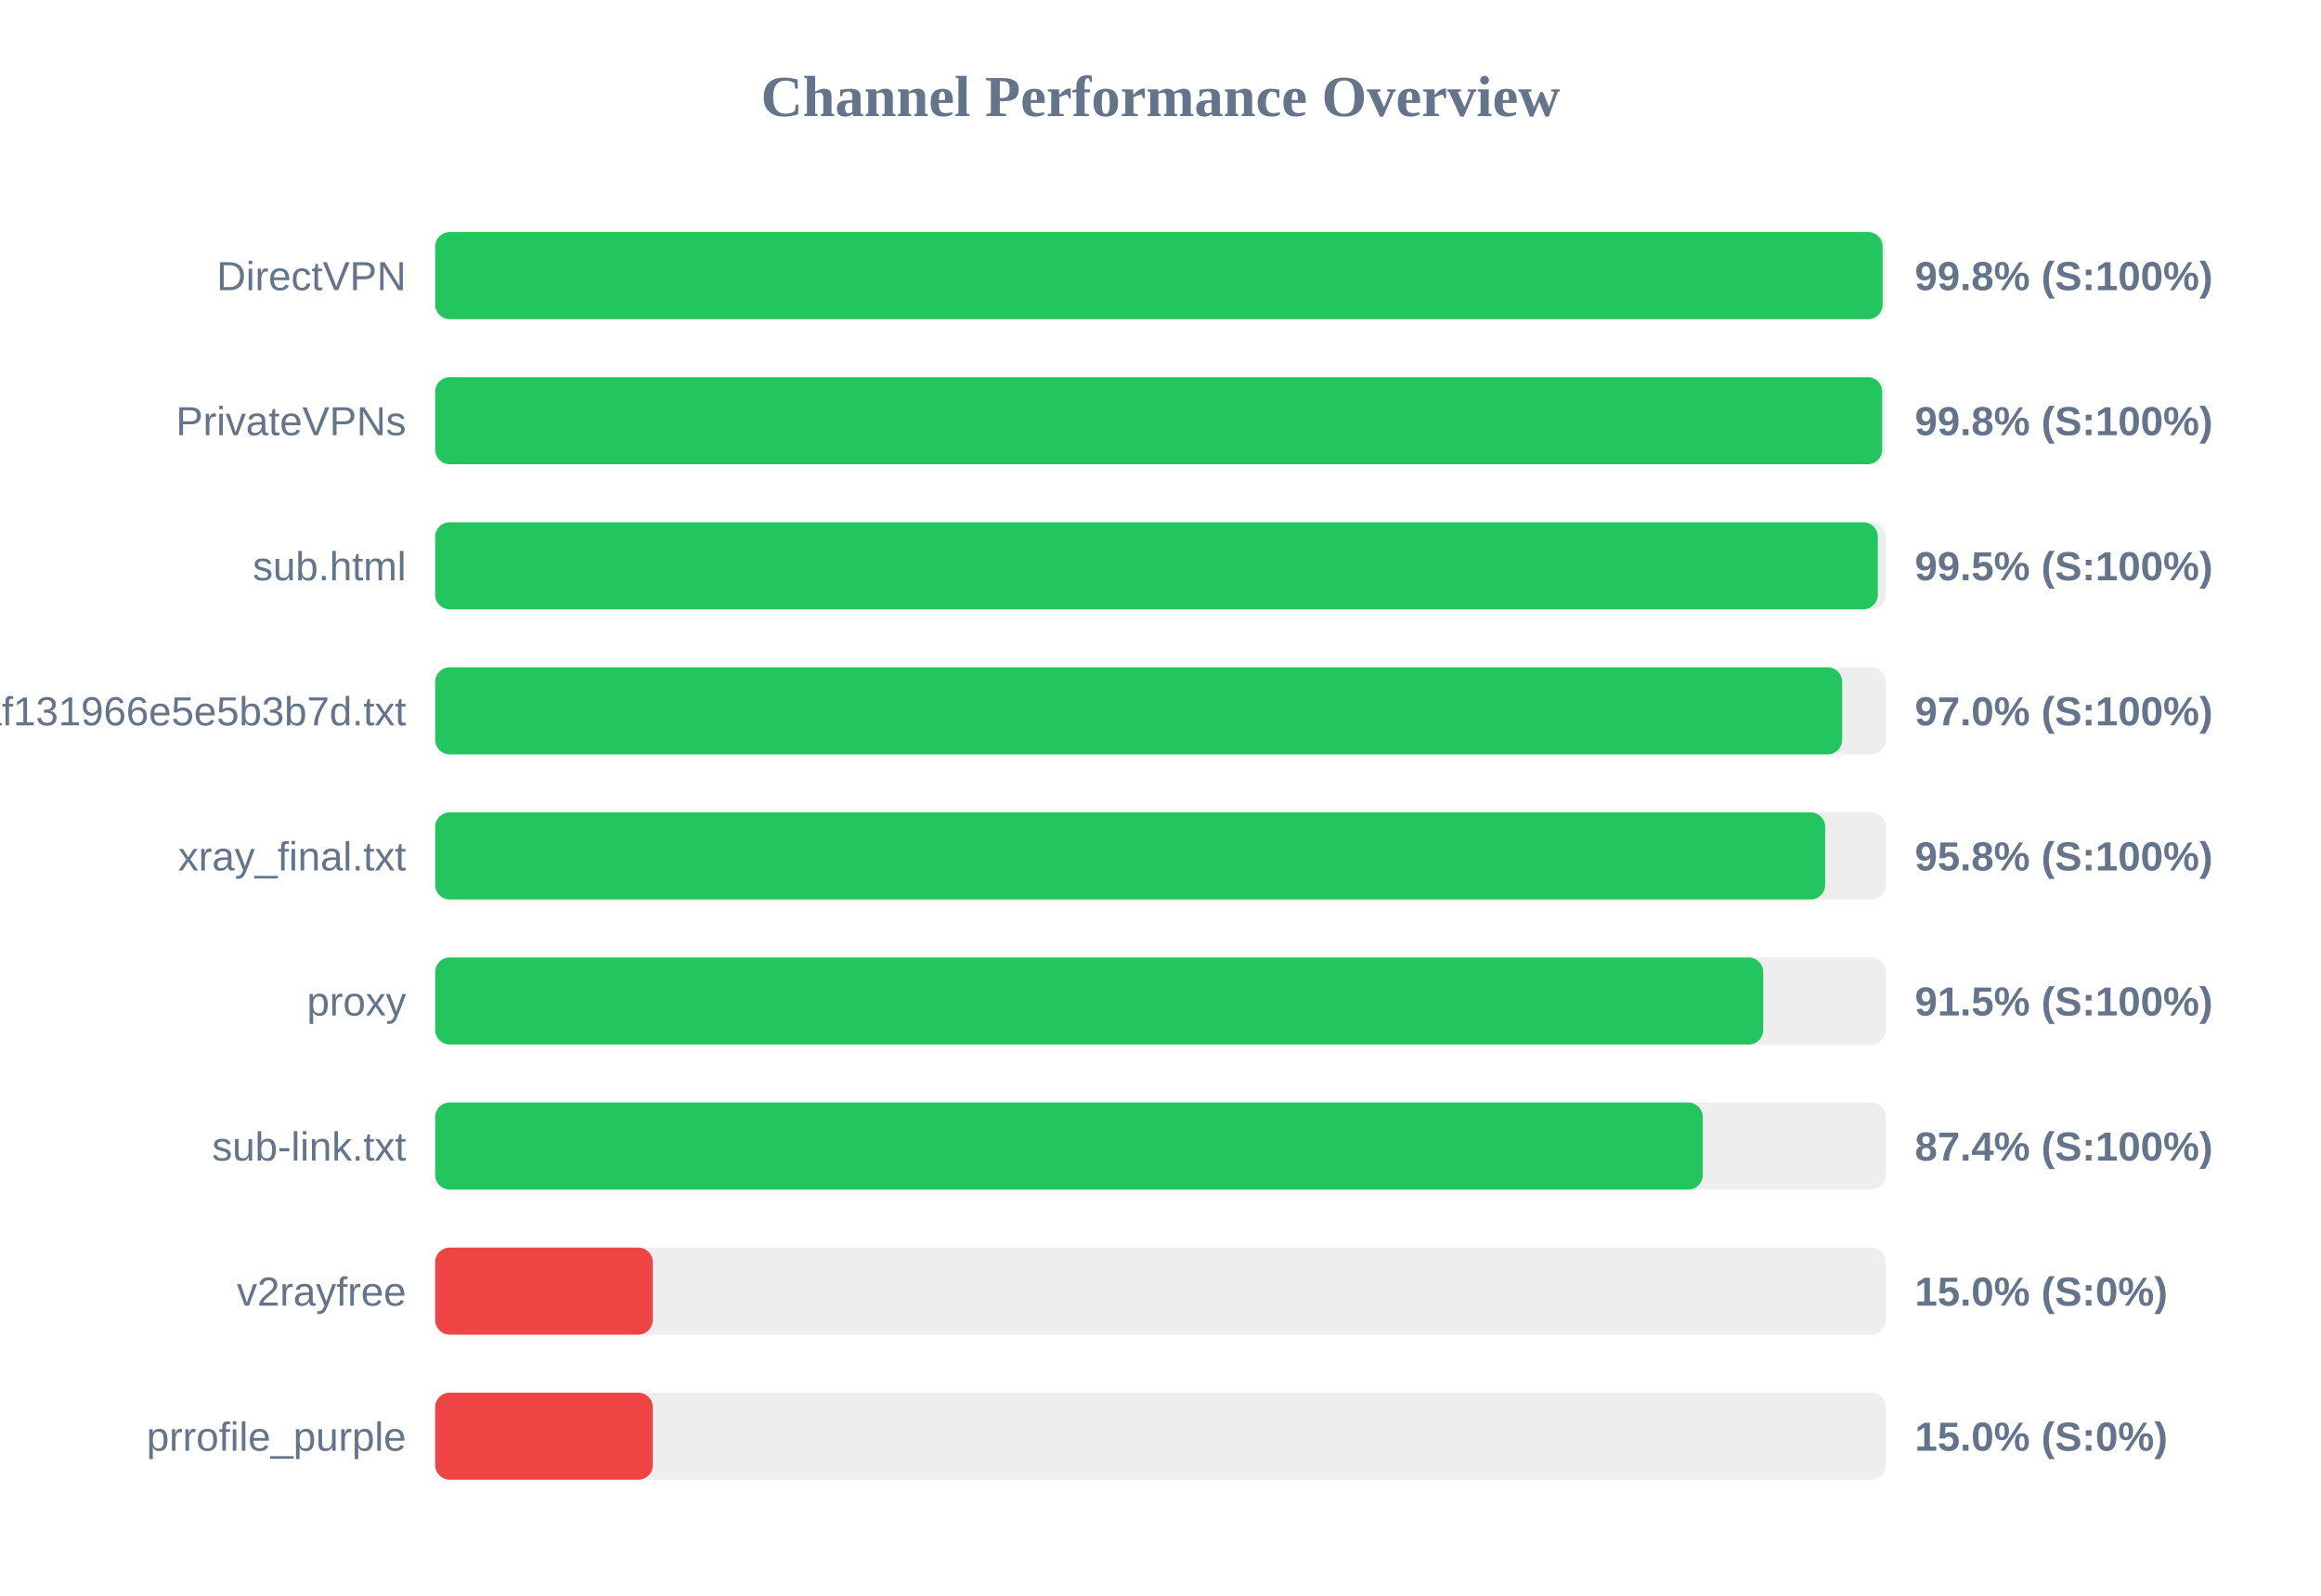
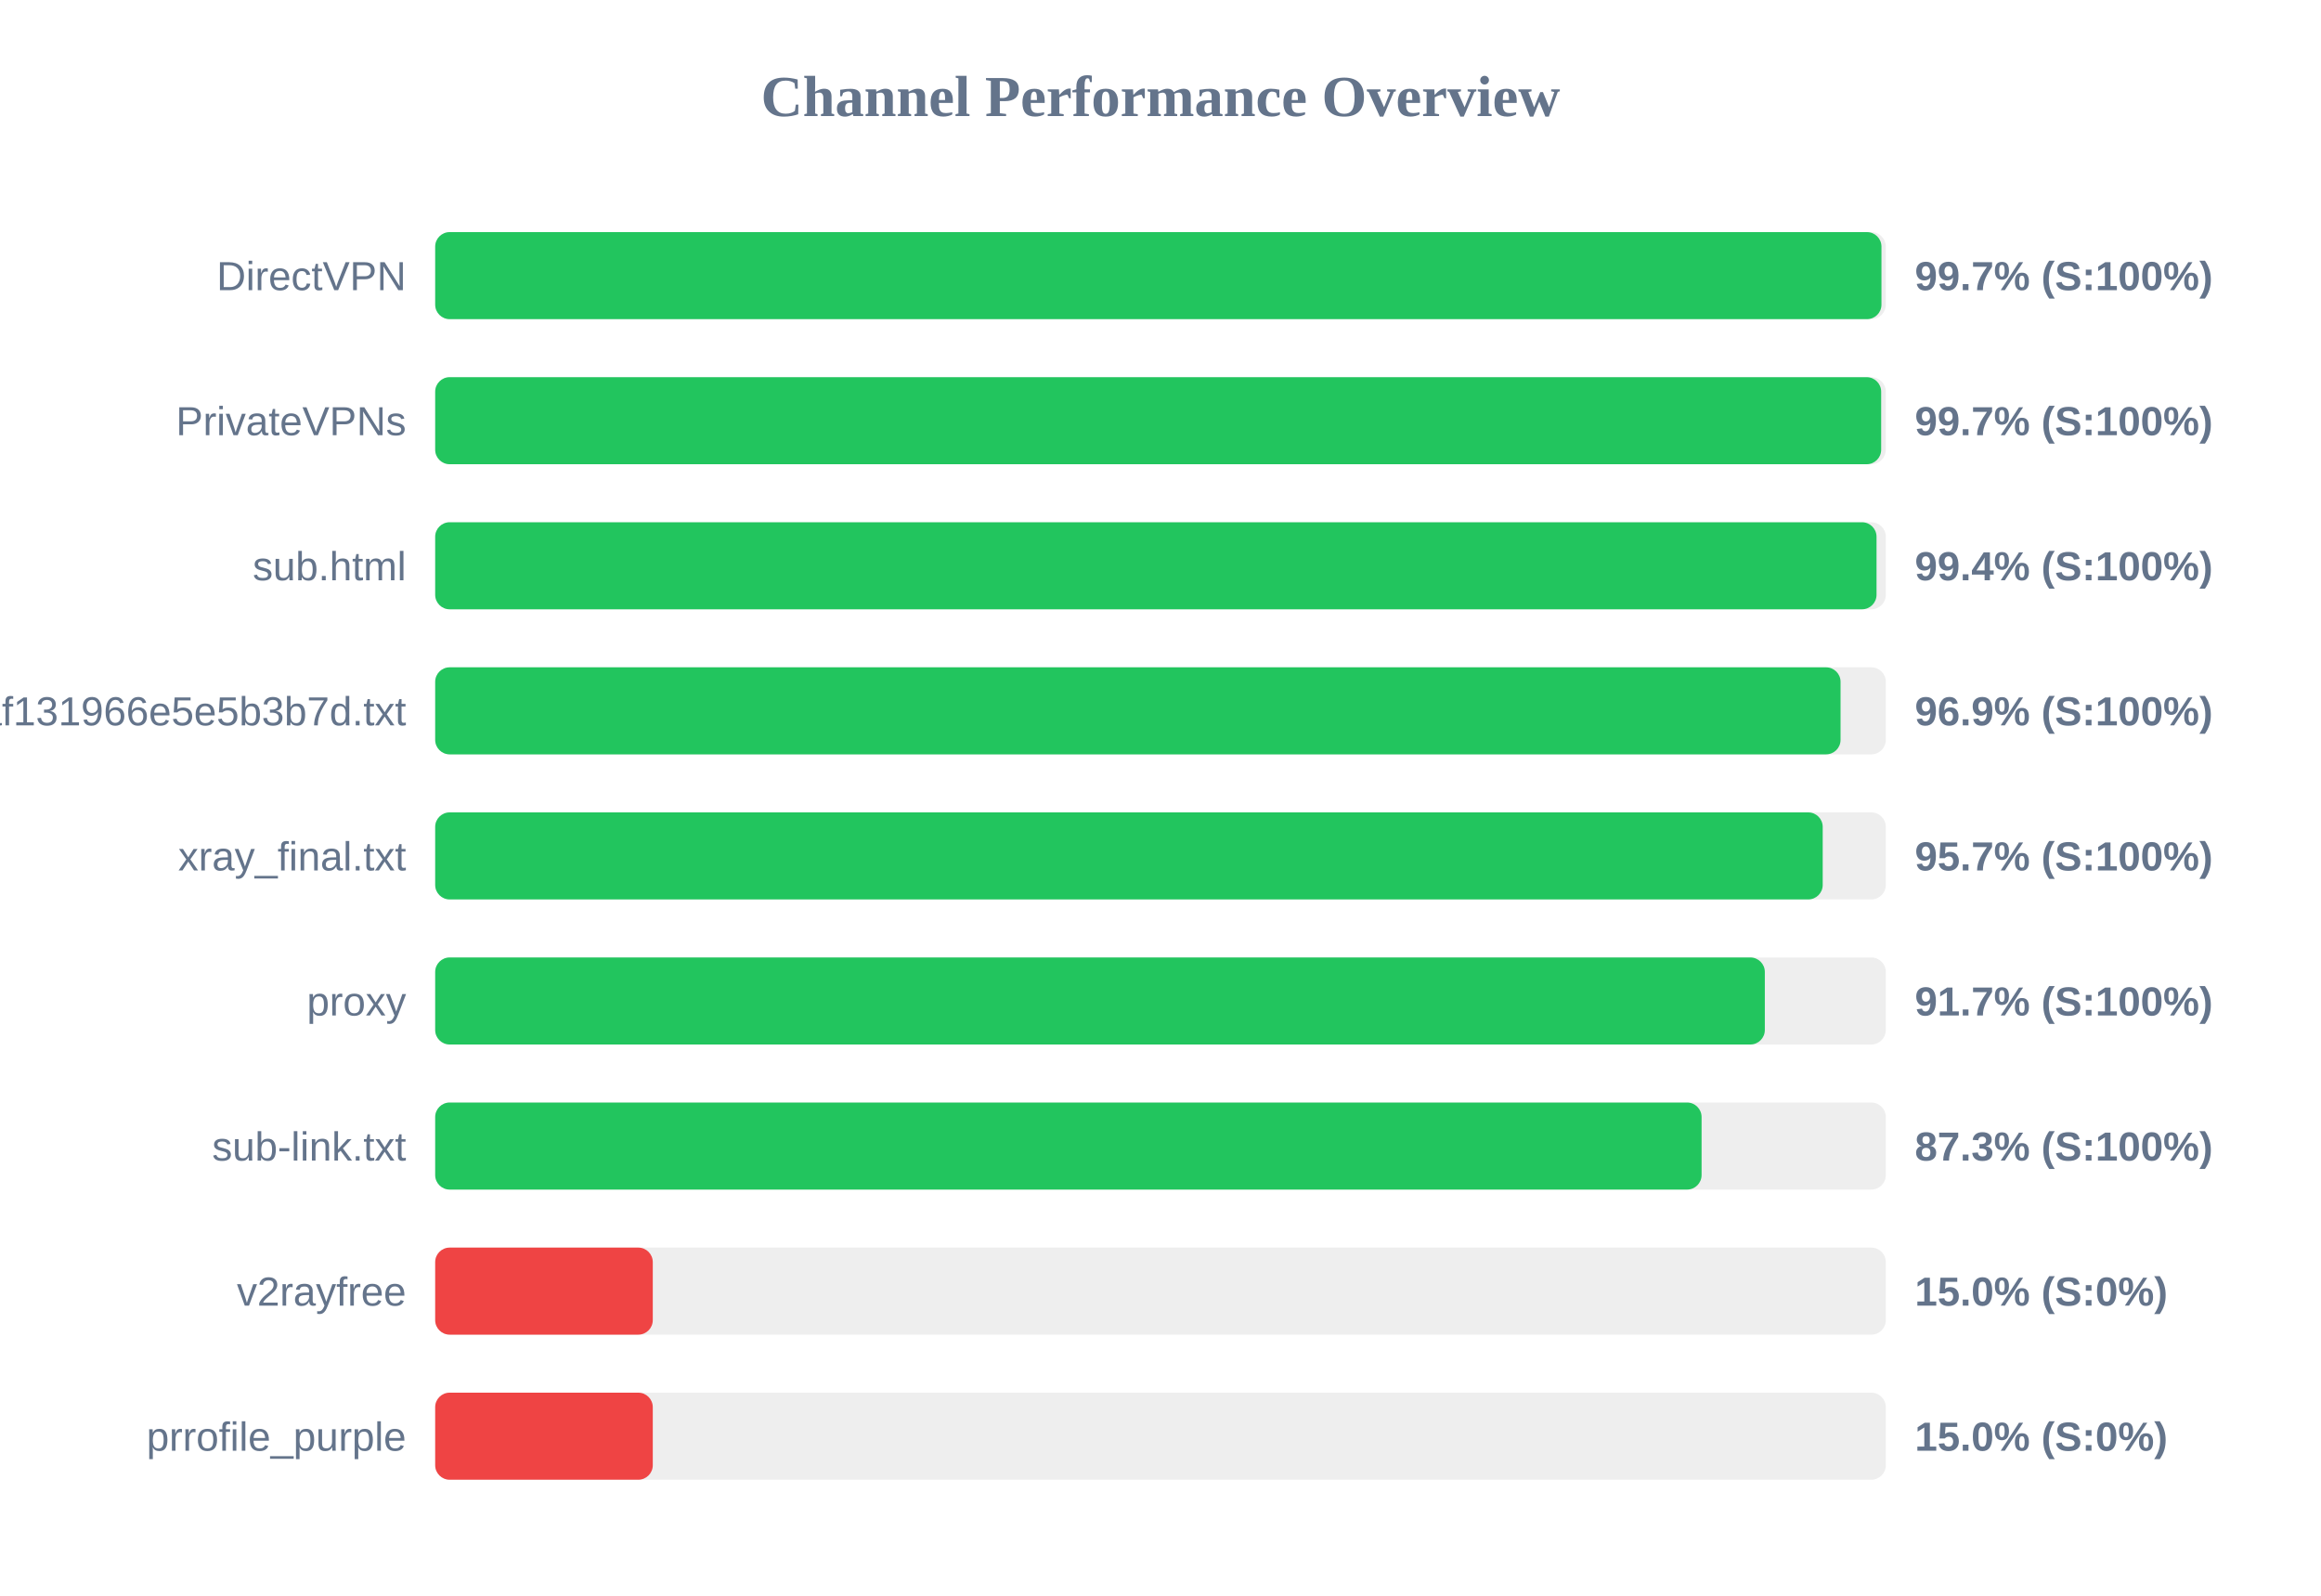
<svg xmlns="http://www.w3.org/2000/svg" width="800" height="550" version="1.1">
  <style>
        .row { font: 14px Arial; fill: #64748b; }
        .score { font: bold 14px Arial; fill: #64748b; }
    </style>
  <text x="400" y="40" text-anchor="middle" font-size="20px" font-weight="bold" fill="#64748b">Channel Performance Overview</text>
  <rect x="150" y="80" width="500" height="30" fill="#eee" rx="5" />
-   <rect x="150" y="80" width="498.9" height="30" fill="#22c55e" rx="5" />
+   <rect x="150" y="80" width="498.5" height="30" fill="#22c55e" rx="5" />
  <text x="140" y="100" text-anchor="end" class="row">DirectVPN</text>
-   <text x="660" y="100" text-anchor="start" class="score">99.8% (S:100%)</text>
+   <text x="660" y="100" text-anchor="start" class="score">99.7% (S:100%)</text>
  <rect x="150" y="130" width="500" height="30" fill="#eee" rx="5" />
-   <rect x="150" y="130" width="498.75" height="30" fill="#22c55e" rx="5" />
+   <rect x="150" y="130" width="498.4" height="30" fill="#22c55e" rx="5" />
  <text x="140" y="150" text-anchor="end" class="row">PrivateVPNs</text>
-   <text x="660" y="150" text-anchor="start" class="score">99.8% (S:100%)</text>
+   <text x="660" y="150" text-anchor="start" class="score">99.7% (S:100%)</text>
  <rect x="150" y="180" width="500" height="30" fill="#eee" rx="5" />
-   <rect x="150" y="180" width="497.25" height="30" fill="#22c55e" rx="5" />
+   <rect x="150" y="180" width="496.8" height="30" fill="#22c55e" rx="5" />
  <text x="140" y="200" text-anchor="end" class="row">sub.html</text>
-   <text x="660" y="200" text-anchor="start" class="score">99.5% (S:100%)</text>
+   <text x="660" y="200" text-anchor="start" class="score">99.4% (S:100%)</text>
  <rect x="150" y="230" width="500" height="30" fill="#eee" rx="5" />
-   <rect x="150" y="230" width="484.95" height="30" fill="#22c55e" rx="5" />
+   <rect x="150" y="230" width="484.4" height="30" fill="#22c55e" rx="5" />
  <text x="140" y="250" text-anchor="end" class="row">1dcbd0a91c1928baf131966e5e5b3b7d.txt</text>
-   <text x="660" y="250" text-anchor="start" class="score">97.0% (S:100%)</text>
+   <text x="660" y="250" text-anchor="start" class="score">96.9% (S:100%)</text>
  <rect x="150" y="280" width="500" height="30" fill="#eee" rx="5" />
-   <rect x="150" y="280" width="479.1" height="30" fill="#22c55e" rx="5" />
+   <rect x="150" y="280" width="478.25" height="30" fill="#22c55e" rx="5" />
  <text x="140" y="300" text-anchor="end" class="row">xray_final.txt</text>
-   <text x="660" y="300" text-anchor="start" class="score">95.8% (S:100%)</text>
+   <text x="660" y="300" text-anchor="start" class="score">95.7% (S:100%)</text>
  <rect x="150" y="330" width="500" height="30" fill="#eee" rx="5" />
-   <rect x="150" y="330" width="457.75" height="30" fill="#22c55e" rx="5" />
+   <rect x="150" y="330" width="458.3" height="30" fill="#22c55e" rx="5" />
  <text x="140" y="350" text-anchor="end" class="row">proxy</text>
-   <text x="660" y="350" text-anchor="start" class="score">91.5% (S:100%)</text>
+   <text x="660" y="350" text-anchor="start" class="score">91.7% (S:100%)</text>
  <rect x="150" y="380" width="500" height="30" fill="#eee" rx="5" />
-   <rect x="150" y="380" width="436.9" height="30" fill="#22c55e" rx="5" />
+   <rect x="150" y="380" width="436.5" height="30" fill="#22c55e" rx="5" />
  <text x="140" y="400" text-anchor="end" class="row">sub-link.txt</text>
-   <text x="660" y="400" text-anchor="start" class="score">87.4% (S:100%)</text>
+   <text x="660" y="400" text-anchor="start" class="score">87.3% (S:100%)</text>
  <rect x="150" y="430" width="500" height="30" fill="#eee" rx="5" />
  <rect x="150" y="430" width="75.0" height="30" fill="#ef4444" rx="5" />
  <text x="140" y="450" text-anchor="end" class="row">v2rayfree</text>
  <text x="660" y="450" text-anchor="start" class="score">15.0% (S:0%)</text>
  <rect x="150" y="480" width="500" height="30" fill="#eee" rx="5" />
  <rect x="150" y="480" width="75.0" height="30" fill="#ef4444" rx="5" />
  <text x="140" y="500" text-anchor="end" class="row">prrofile_purple</text>
  <text x="660" y="500" text-anchor="start" class="score">15.0% (S:0%)</text>
</svg>
